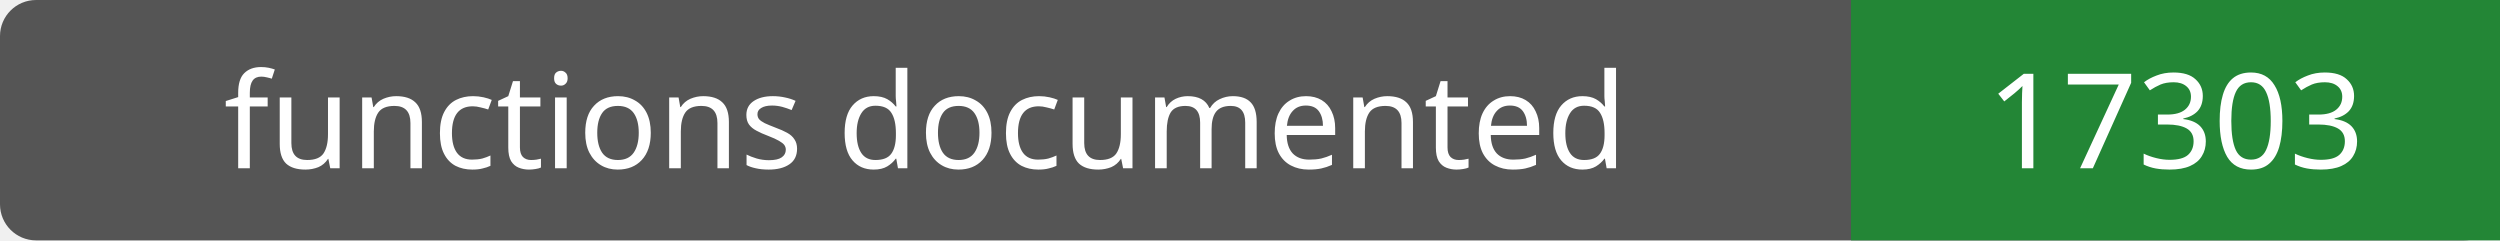
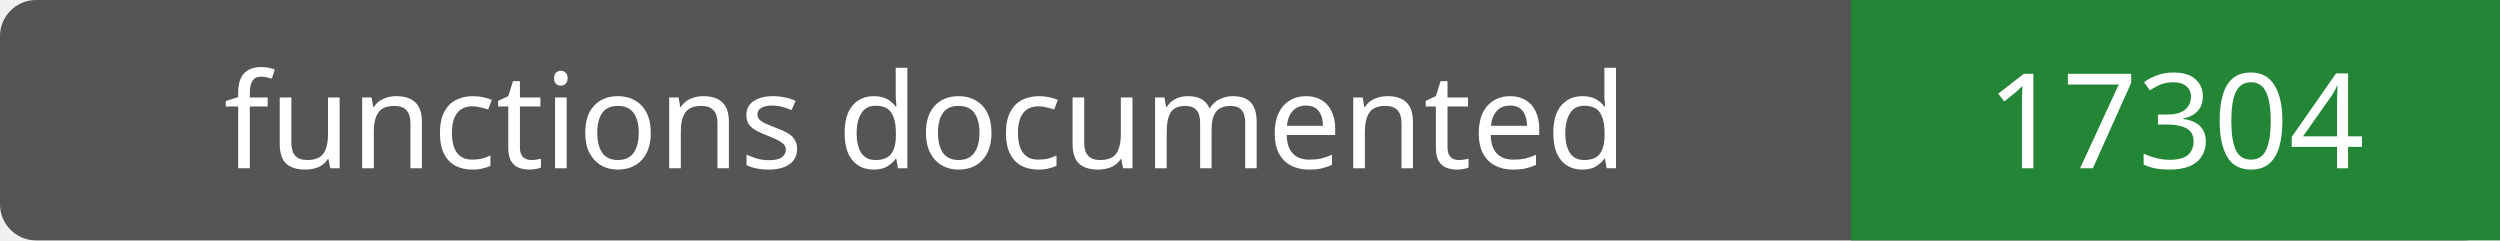
- <svg xmlns="http://www.w3.org/2000/svg" width="208" height="20" role="img" aria-label="functions documented: 17303">
+ <svg xmlns="http://www.w3.org/2000/svg" width="208" height="20" role="img" aria-label="functions documented: 17304">
  <rect width="208" height="20" rx="3" fill="#555" />
  <path fill="#238636" d="M154 0h54v20H154z" />
  <g fill="#fff" text-anchor="middle" font-family="Verdana,sans-serif" font-size="11">
    <text x="77.0" y="14">functions documented</text>
-     <text x="181.0" y="14">17303</text>
+     <text x="181.0" y="14">17304</text>
  </g>
</svg>
